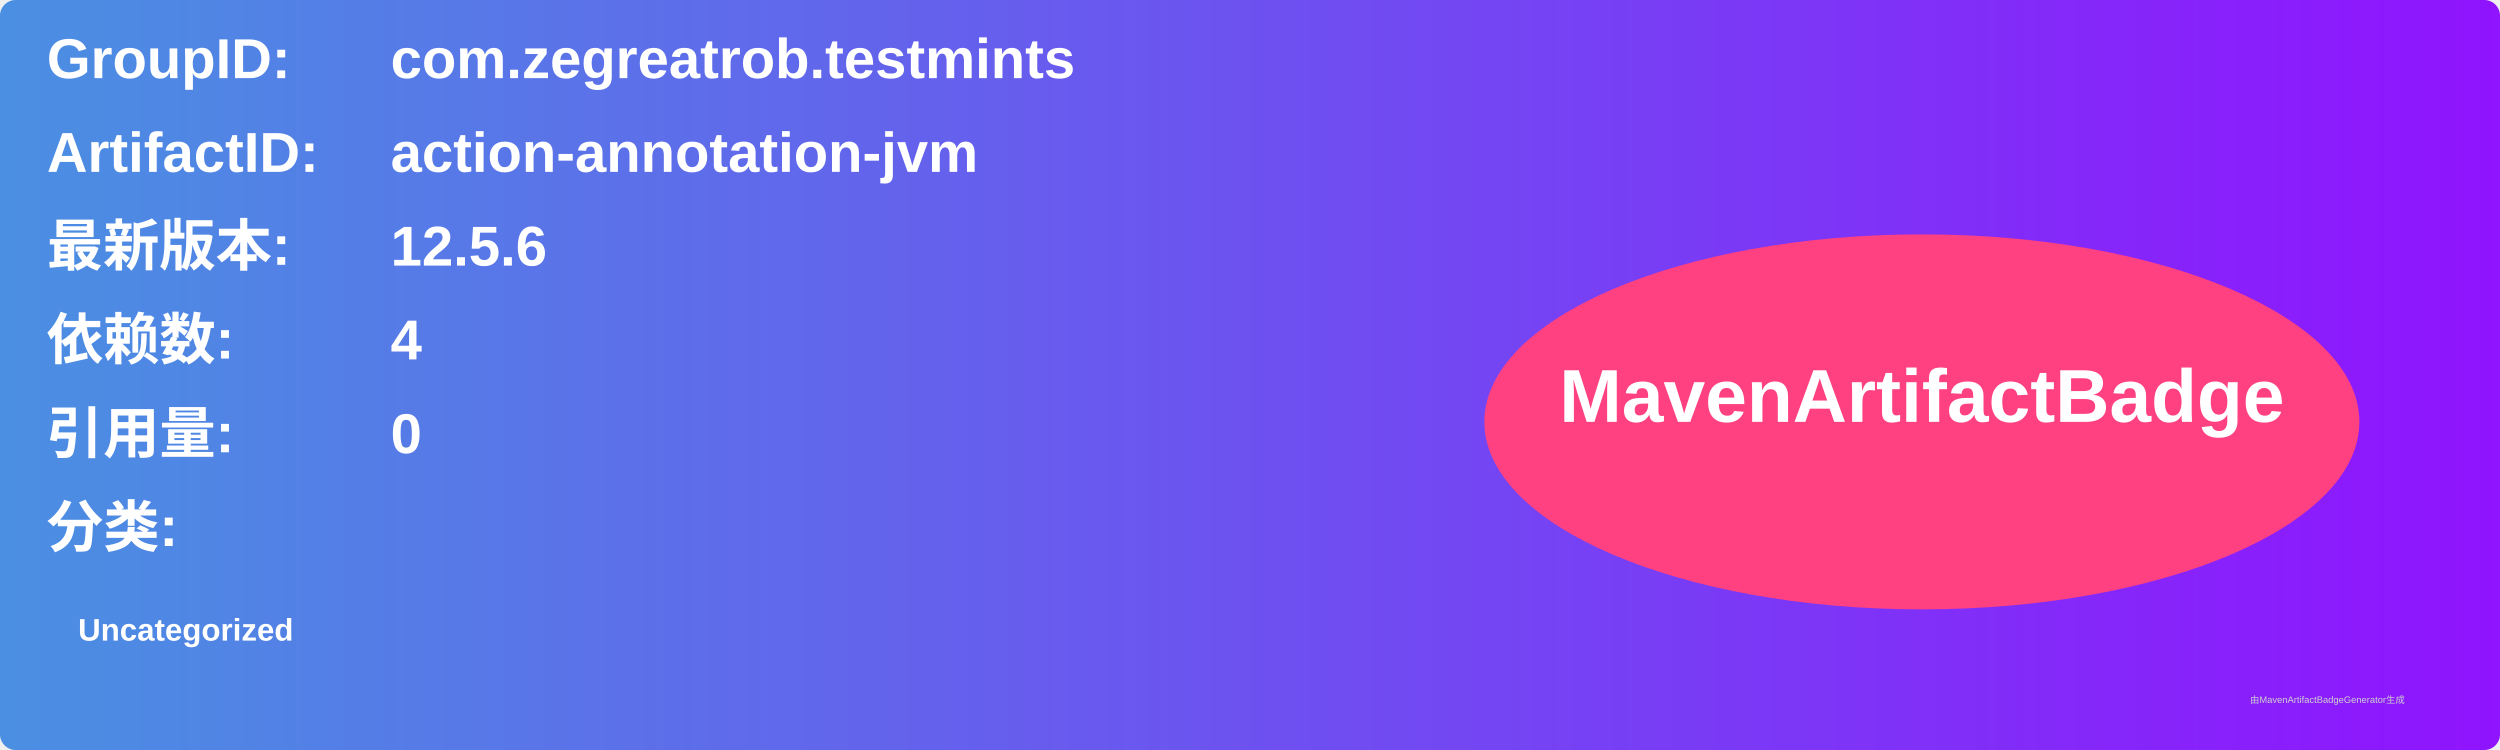
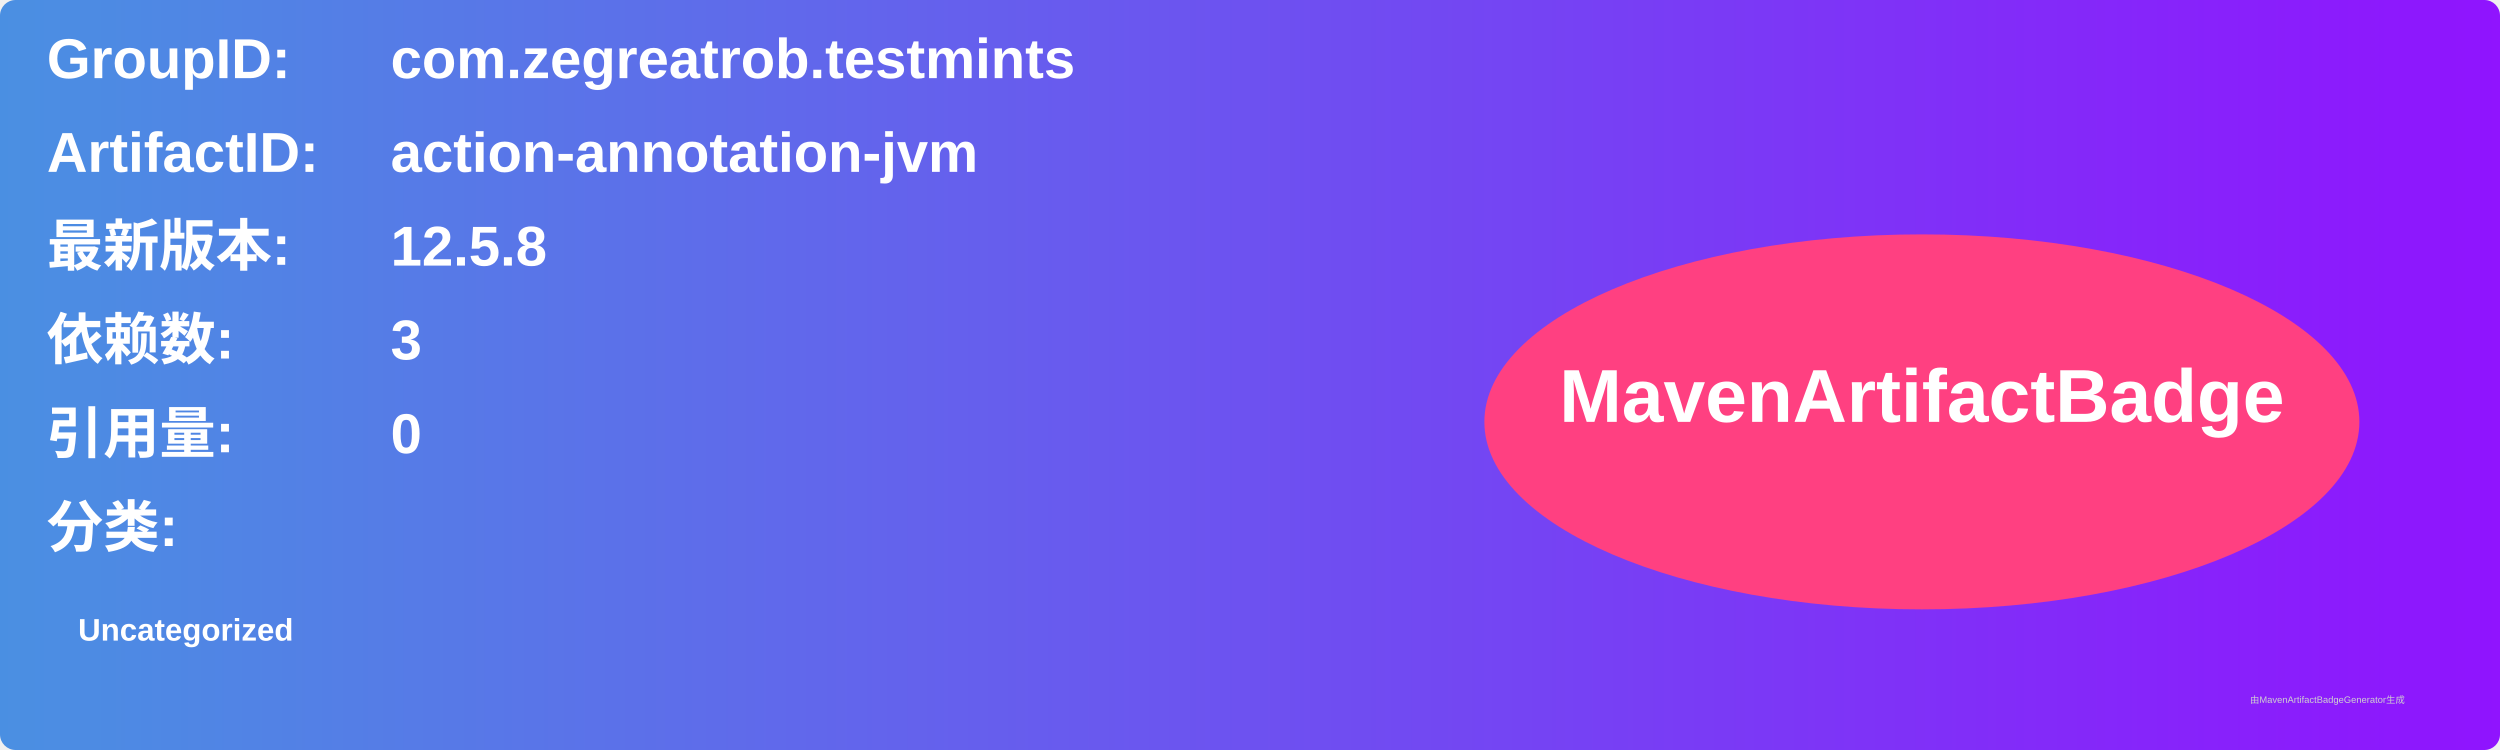
<svg xmlns="http://www.w3.org/2000/svg" width="800" height="240" viewBox="0 0 800 240">
  <linearGradient id="grad" x1="0%" y1="0%" x2="100%" y2="0%">
    <stop offset="0%" stop-color="#4a90e2" />
    <stop offset="100%" stop-color="#9013fe" />
  </linearGradient>
  <rect width="100%" height="100%" rx="5" ry="5" fill="url(#grad)" />
  <g transform="translate(15, 15)">
    <text x="0" y="10" font-family="Arial" font-size="18" fill="white" font-weight="bold" width="260">GroupID:</text>
    <text x="110" y="10" font-family="Arial" font-size="18" fill="white" font-weight="bold" width="460">com.zegreatrob.testmints</text>
    <text x="0" y="40" font-family="Arial" font-size="18" fill="white" font-weight="bold" width="260">ArtifactID:</text>
    <text x="110" y="40" font-family="Arial" font-size="18" fill="white" font-weight="bold" width="460">action-annotation-jvm</text>
    <text x="0" y="70" font-family="Arial" font-size="18" fill="white" font-weight="bold">最新版本:</text>
    <text x="110" y="70" font-family="Arial" font-size="18" fill="white" font-weight="bold">
-       <tspan font-weight="bold">12.5.6</tspan>
+       <tspan font-weight="bold">12.5.8</tspan>
    </text>
    <text x="0" y="100" font-family="Arial" font-size="18" fill="white" font-weight="bold">依赖数: </text>
    <text x="110" y="100" font-family="Arial" font-size="18" fill="white">
-       <tspan font-weight="bold">4</tspan>
+       <tspan font-weight="bold">3</tspan>
    </text>
    <text x="0" y="130" font-family="Arial" font-size="18" fill="white" font-weight="bold">引用量: </text>
    <text x="110" y="130" font-family="Arial" font-size="18" fill="white">
      <tspan font-weight="bold">0</tspan>
    </text>
    <text x="0" y="160" font-family="Arial" font-size="18" fill="white" font-weight="bold">分类:</text>
    <text x="10" y="190" font-family="Arial" font-size="10" fill="white">
      <tspan font-weight="bold">Uncategorized</tspan>
    </text>
    <ellipse cx="600" cy="120" rx="140" ry="60" fill="#ff4081" />
    <text x="600" y="120" text-anchor="middle" font-family="Arial" font-size="24" fill="white" font-weight="bold">MavenArtifactBadge</text>
  </g>
  <text x="720" y="225" font-family="Arial" font-size="3" fill="#d0d0d0">由MavenArtifactBadgeGenerator生成</text>
</svg>
